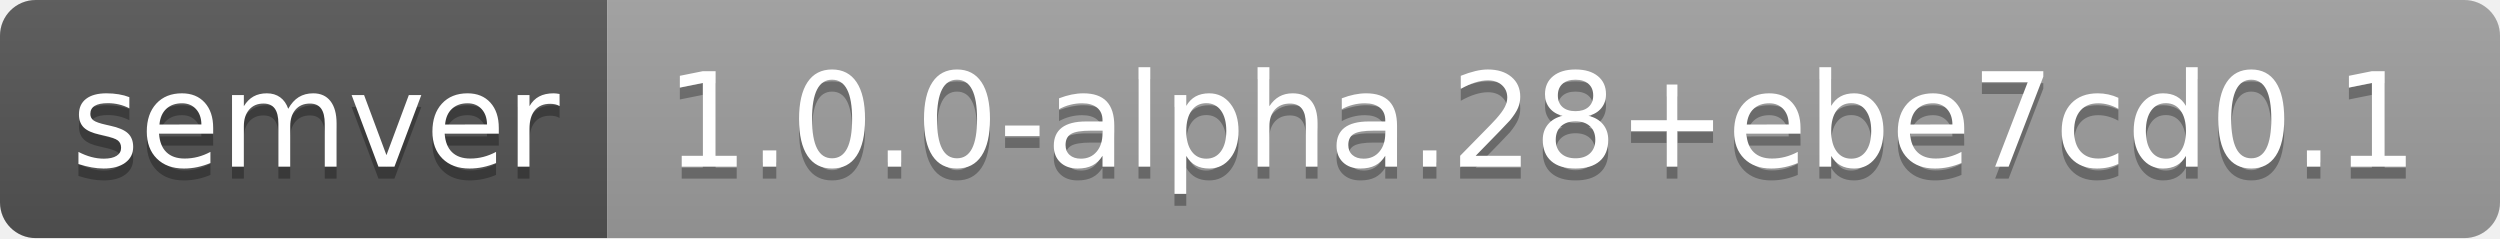
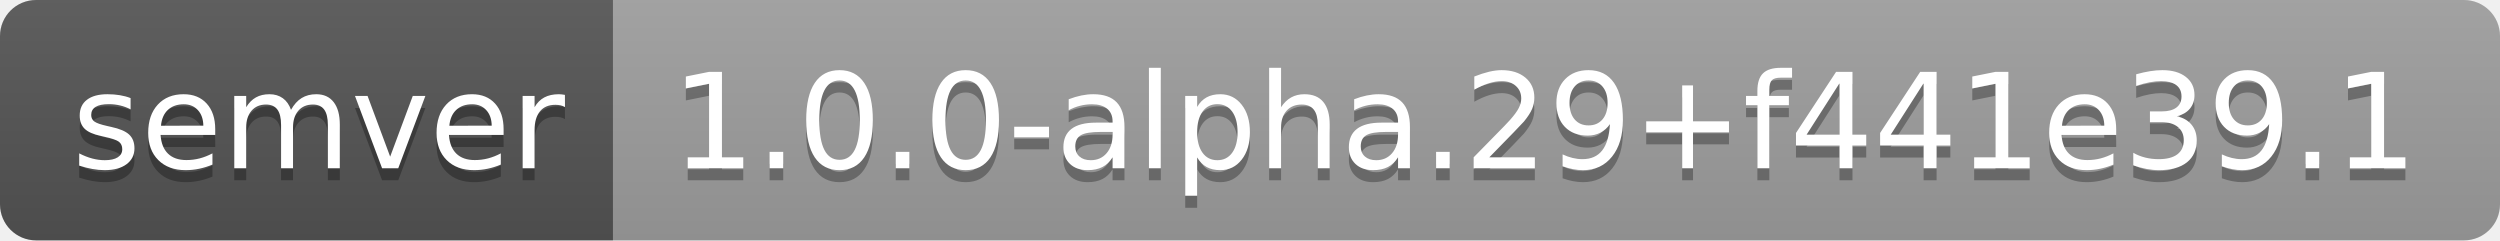
- <svg xmlns="http://www.w3.org/2000/svg" width="210" height="20" role="img" aria-label="semver: 1.0.0-alpha.28+ebe7cd0.1">
+ <svg xmlns="http://www.w3.org/2000/svg" width="208" height="20" role="img" aria-label="semver: 1.0.0-alpha.29+f441e39.1">
  <linearGradient id="s" x2="0" y2="100%">
    <stop offset="0" stop-color="#bbb" stop-opacity=".1" />
    <stop offset="1" stop-opacity=".1" />
  </linearGradient>
  <clipPath id="r">
-     <rect width="210" height="20" rx="3" fill="#fff" />
+     <rect width="208" height="20" rx="3" fill="#fff" />
  </clipPath>
  <g clip-path="url(#r)">
    <rect width="51" height="20" fill="#555" />
-     <rect x="51" width="159" height="20" fill="#9f9f9f" />
-     <rect width="210" height="20" fill="url(#s)" />
+     <rect x="51" width="157" height="20" fill="#9f9f9f" />
+     <rect width="208" height="20" fill="url(#s)" />
  </g>
  <g fill="#fff" text-anchor="middle" font-family="Verdana,Geneva,DejaVu Sans,sans-serif" text-rendering="geometricPrecision" font-size="110">
    <text aria-hidden="true" x="265" y="150" fill="#010101" fill-opacity=".3" transform="scale(.1)" textLength="410">semver</text>
    <text x="265" y="140" transform="scale(.1)" fill="#fff" textLength="410">semver</text>
-     <text aria-hidden="true" x="1295" y="150" fill="#010101" fill-opacity=".3" transform="scale(.1)" textLength="1490">1.0.0-alpha.28+ebe7cd0.1</text>
-     <text x="1295" y="140" transform="scale(.1)" fill="#fff" textLength="1490">1.0.0-alpha.28+ebe7cd0.1</text>
+     <text aria-hidden="true" x="1285" y="150" fill="#010101" fill-opacity=".3" transform="scale(.1)" textLength="1470">1.0.0-alpha.29+f441e39.1</text>
+     <text x="1285" y="140" transform="scale(.1)" fill="#fff" textLength="1470">1.0.0-alpha.29+f441e39.1</text>
  </g>
</svg>
